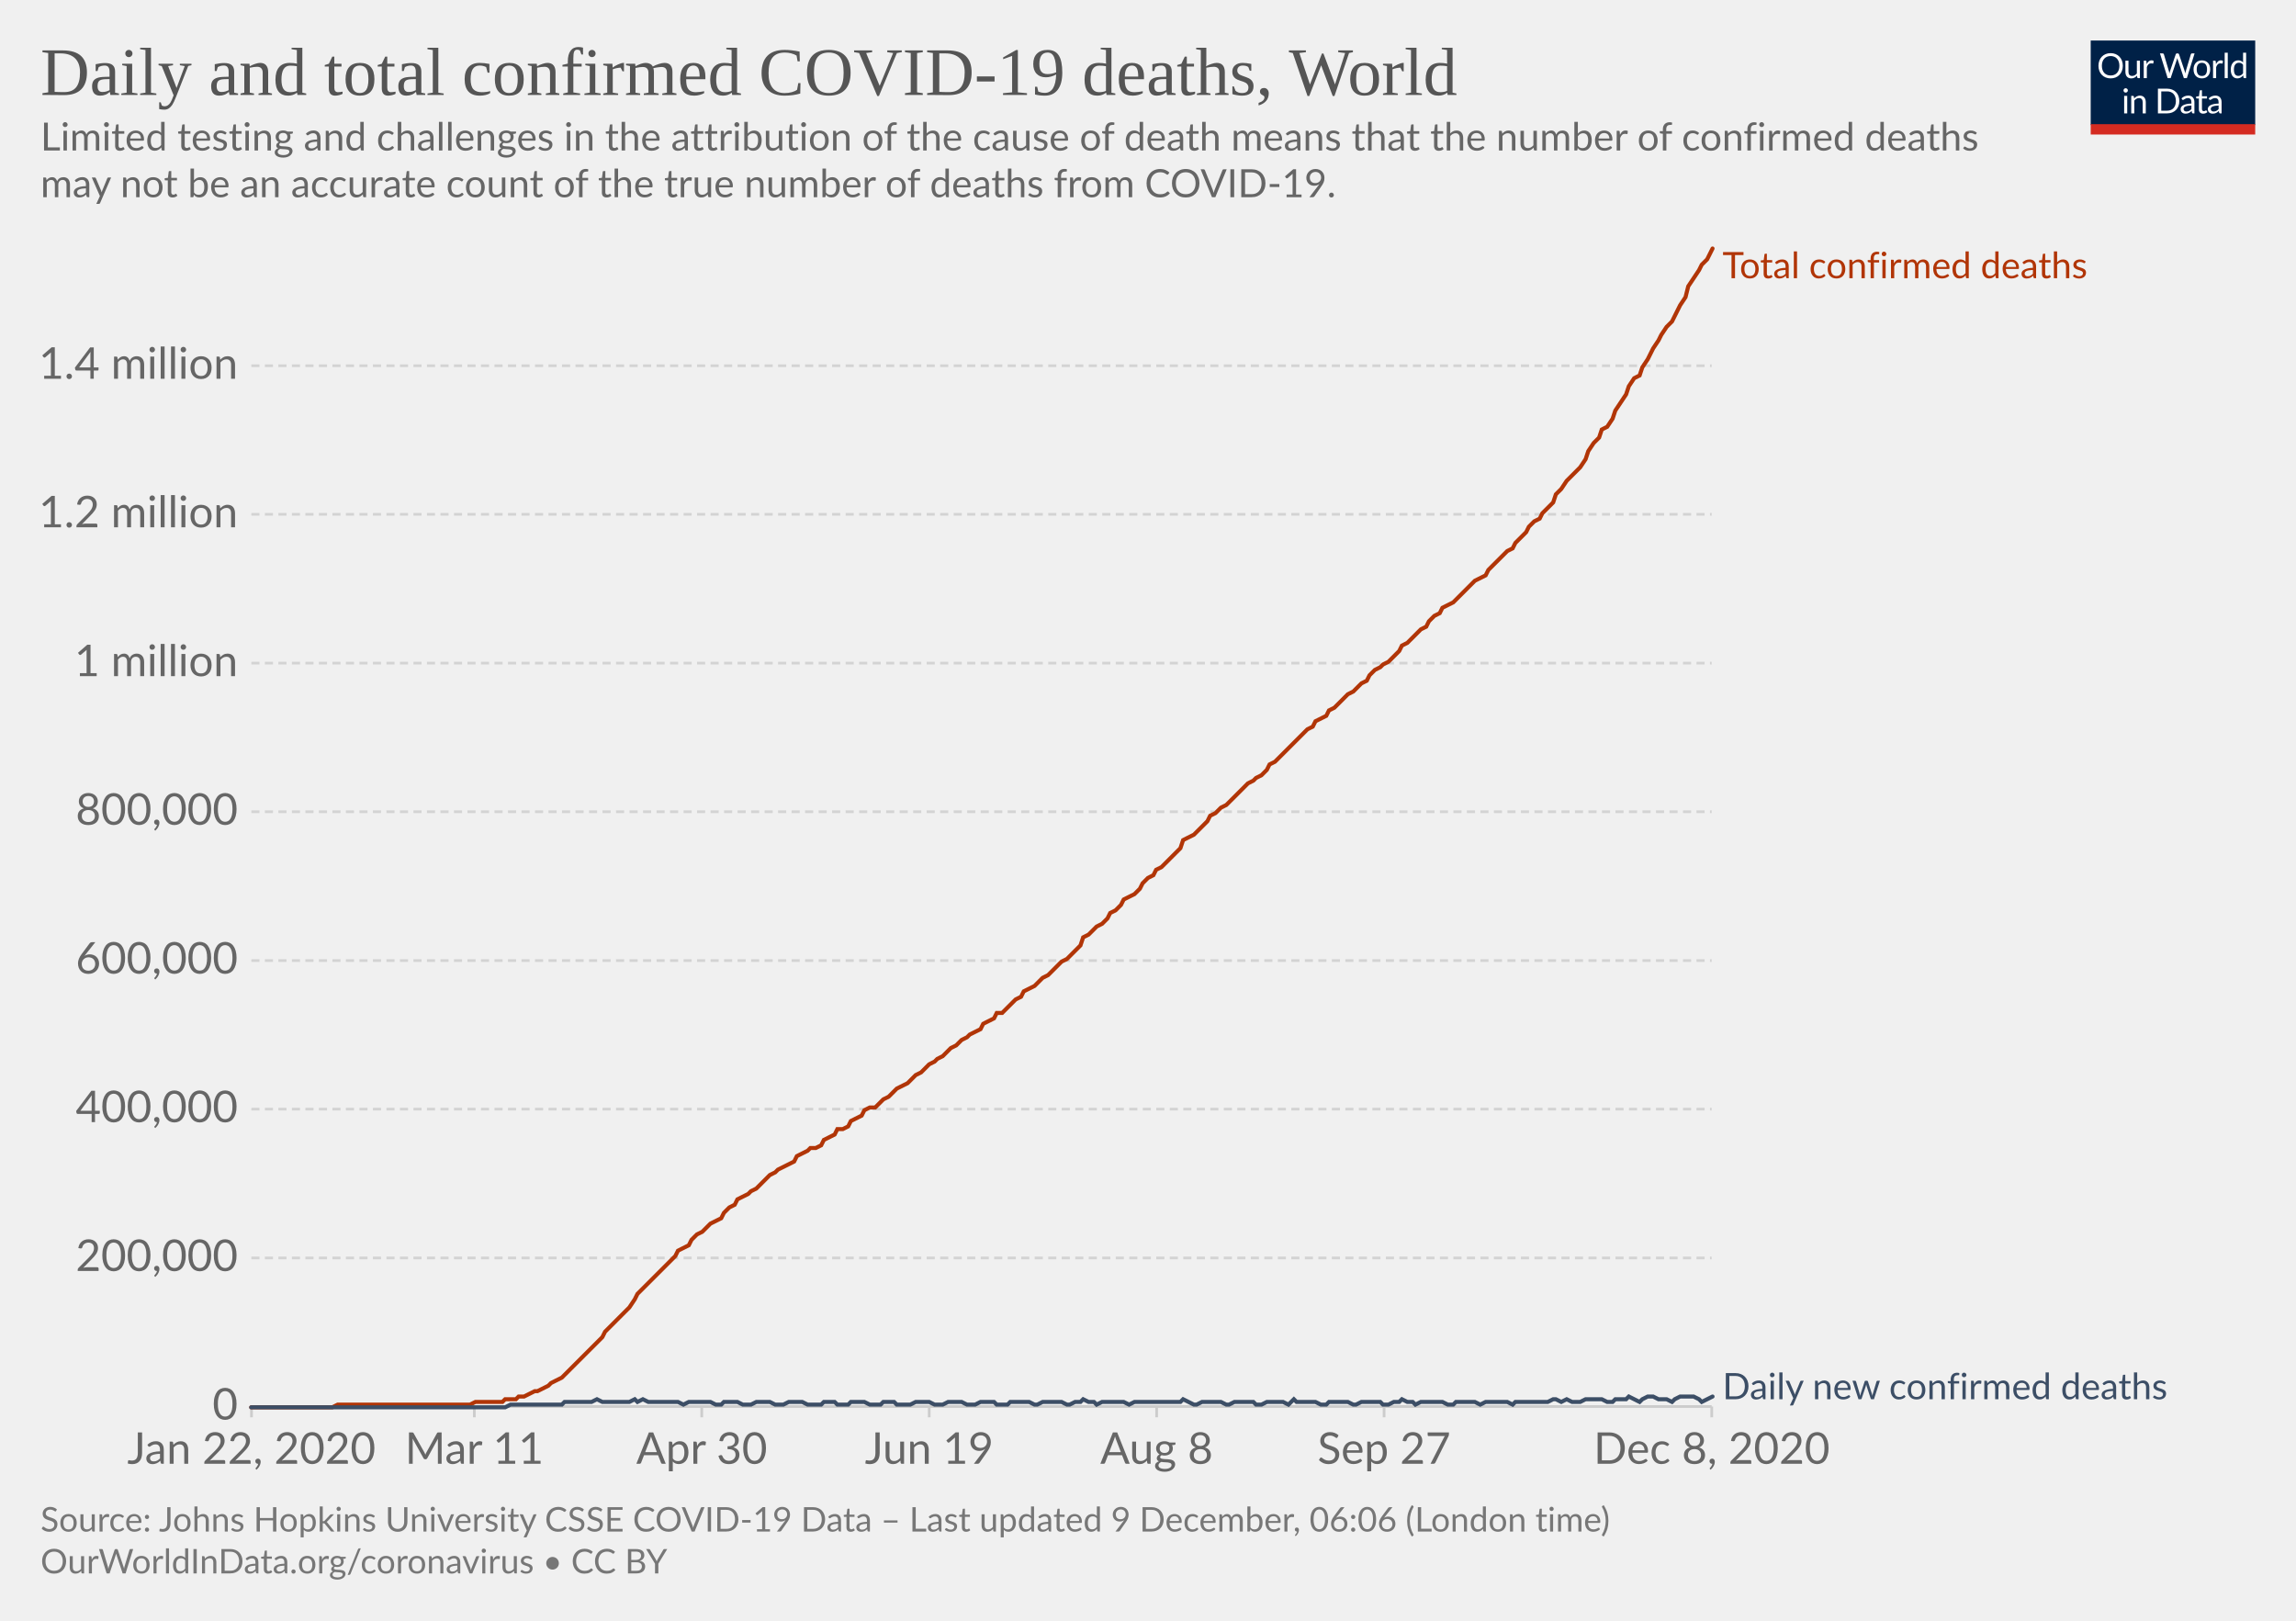
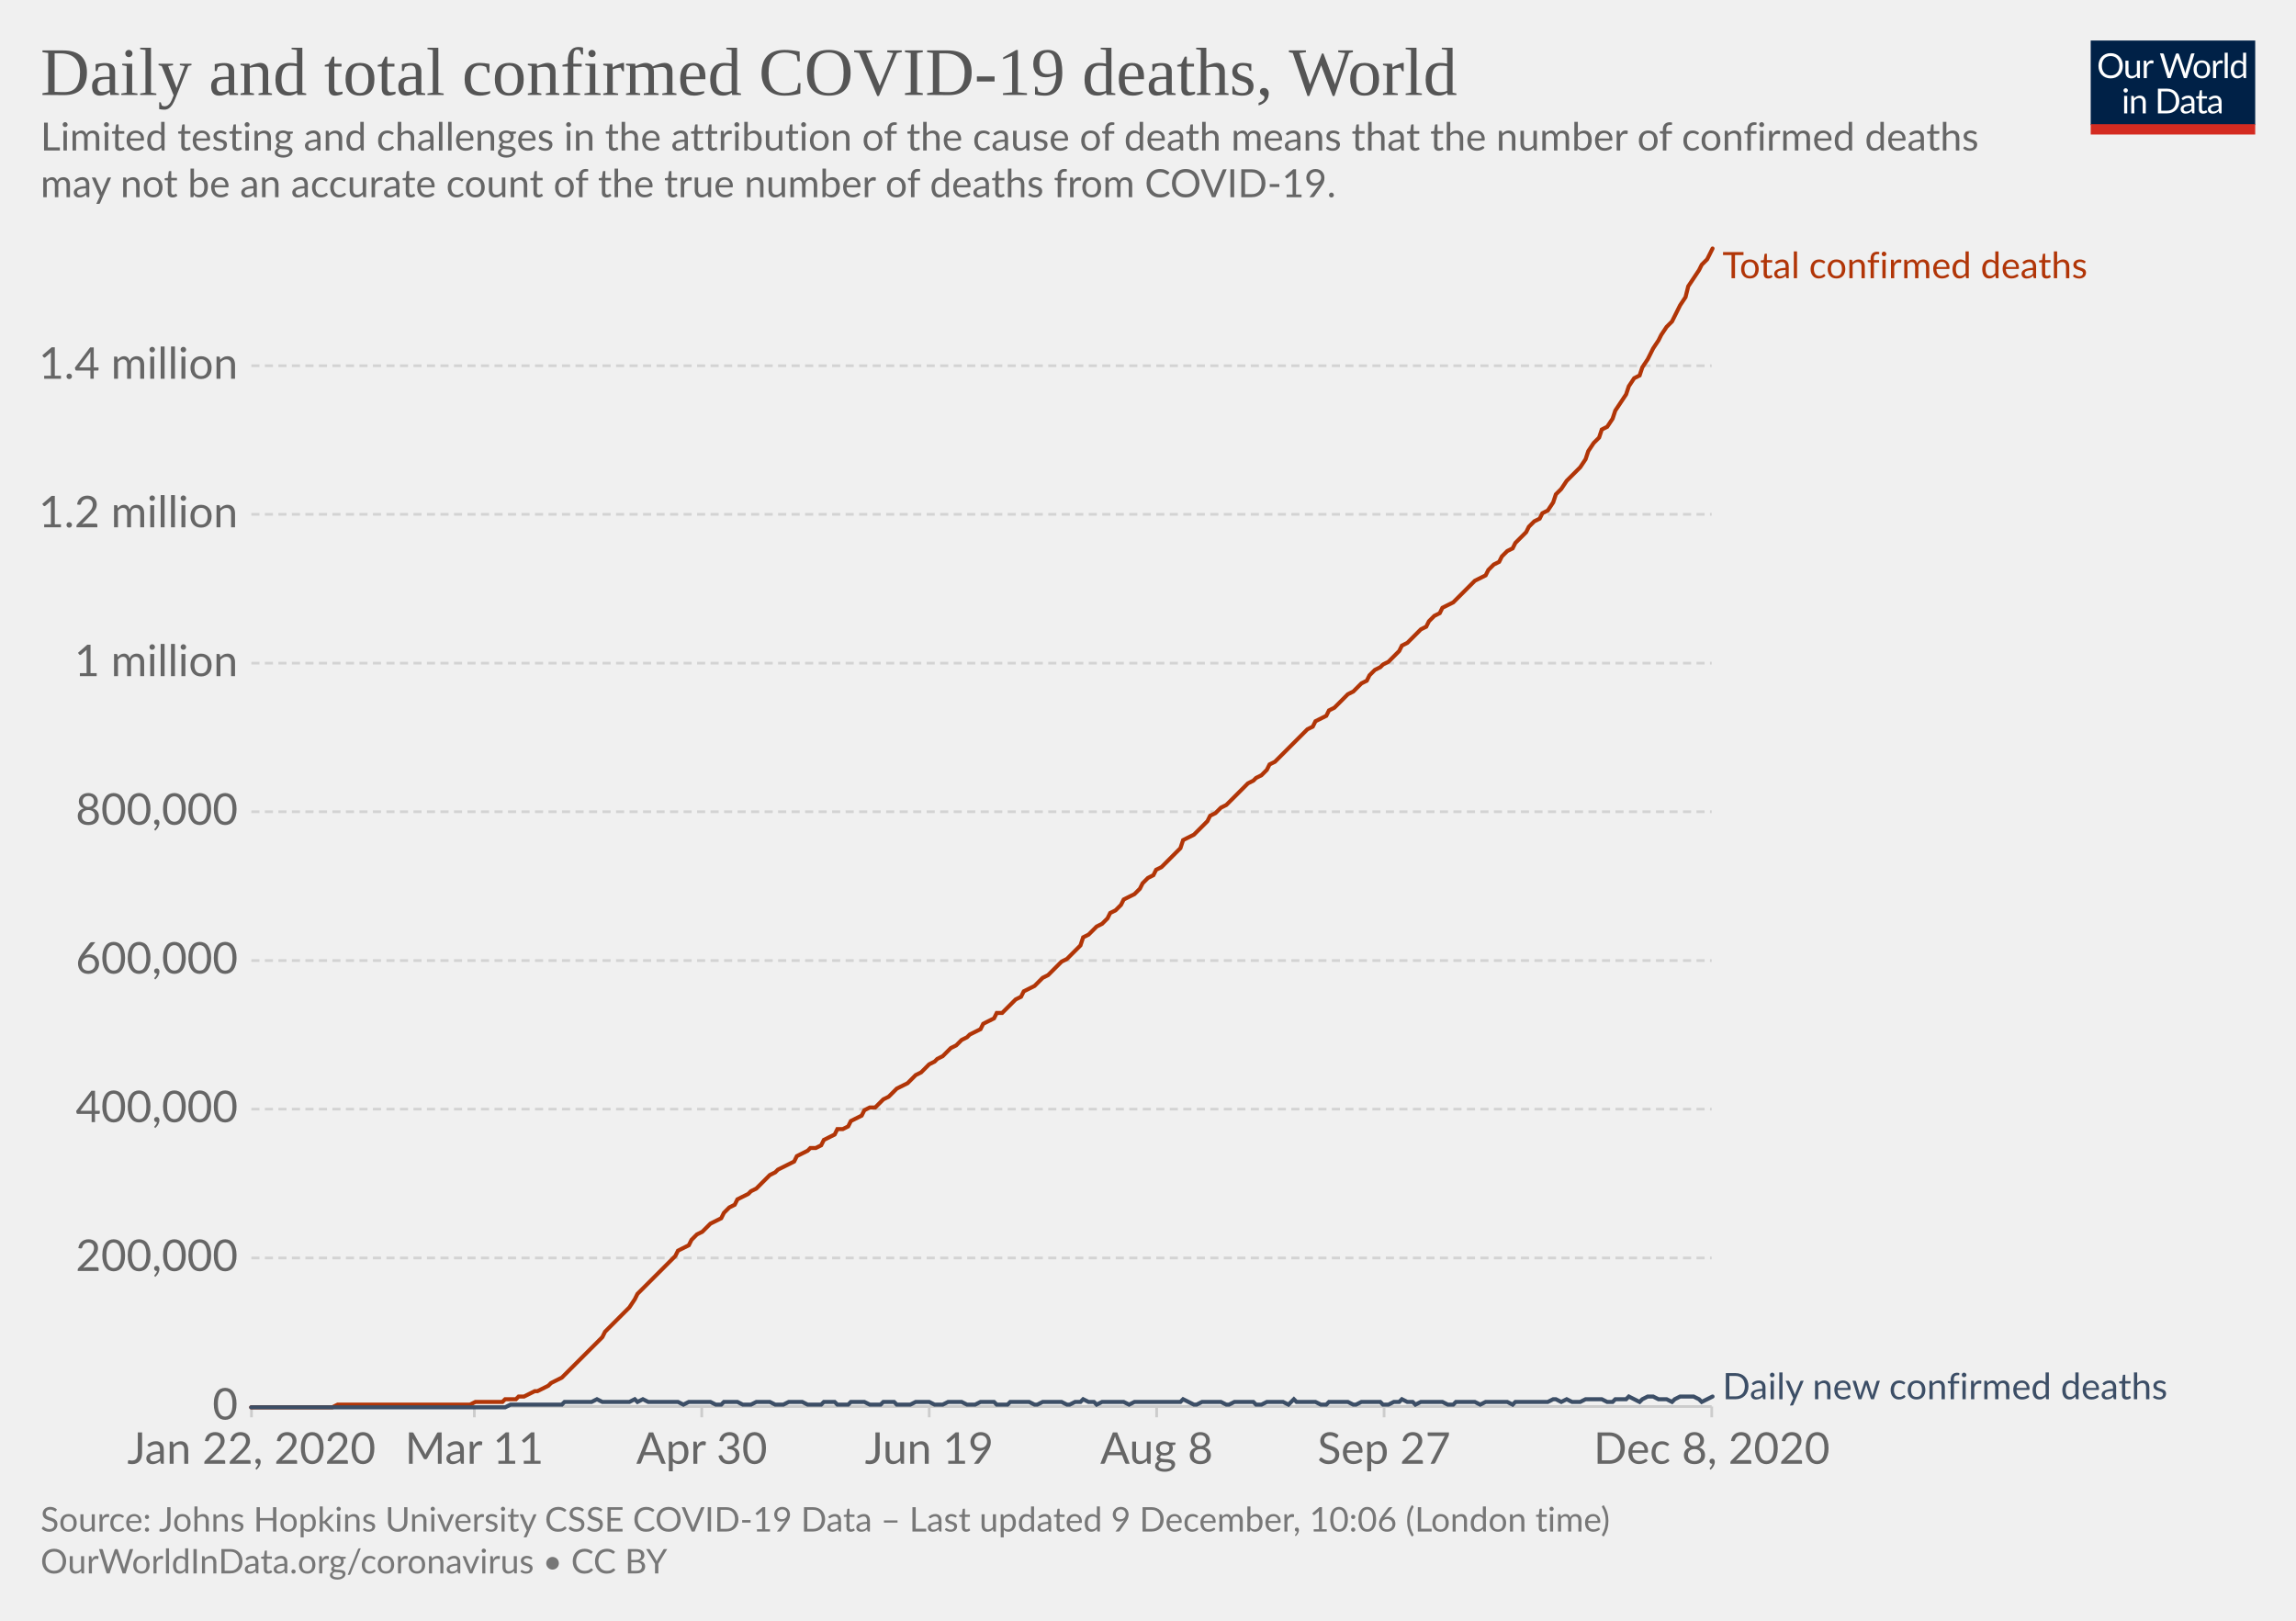
<svg xmlns="http://www.w3.org/2000/svg" version="1.1" style="background-color:#fff;-webkit-font-smoothing:antialiased" width="850" height="600" viewBox="0 0 850 600" font-family="Lato,'Helvetica Neue',Helvetica,Arial,sans-serif" font-size="18" text-rendering="optimizeLegibility">
  <g class="HeaderView">
    <g transform="matrix(.29 0 0 .29 774 15)">
      <svg width="210" height="120" viewBox="0 0 210 120" fill="none">
        <g clip-path="url(#clip0)">
          <path d="M0 0h210v107.89H0V0z" fill="#002147" />
          <path d="M40.98 32.25c0 2.36-.38 4.53-1.12 6.51a14.26 14.26 0 01-8.1 8.4c-1.9.78-4.02 1.17-6.34 1.17a16.6 16.6 0 01-6.33-1.17 14.31 14.31 0 01-8.08-8.4 18.29 18.29 0 01-1.12-6.51c0-2.36.38-4.53 1.12-6.5a14.32 14.32 0 018.07-8.44c1.92-.8 4.03-1.19 6.34-1.19 2.32 0 4.43.4 6.34 1.19 1.92.8 3.56 1.9 4.93 3.34a14.87 14.87 0 013.17 5.1 18.1 18.1 0 011.12 6.5zm-4.38 0c0-1.94-.26-3.68-.8-5.22a10.91 10.91 0 00-2.24-3.89 9.68 9.68 0 00-3.52-2.46 11.95 11.95 0 00-4.62-.86c-1.68 0-3.21.28-4.6.86a9.88 9.88 0 00-3.54 2.46 10.91 10.91 0 00-2.24 3.9c-.53 1.53-.8 3.27-.8 5.2 0 1.94.27 3.68.8 5.22a11.17 11.17 0 002.24 3.9 10.01 10.01 0 003.55 2.44c1.38.56 2.9.83 4.6.83 1.7 0 3.24-.27 4.61-.83a9.8 9.8 0 003.52-2.44 11.17 11.17 0 002.25-3.9c.53-1.54.8-3.28.8-5.21zm26.22-6.54V48H60.5c-.56 0-.9-.27-1.05-.81l-.31-2.4a12.45 12.45 0 01-3.26 2.6c-1.2.64-2.58.96-4.13.96-1.22 0-2.3-.2-3.24-.6a6.52 6.52 0 01-2.33-1.7 7.37 7.37 0 01-1.43-2.67c-.3-1.04-.46-2.2-.46-3.45V25.7h3.91v14.22c0 1.68.38 2.99 1.15 3.91.77.93 1.96 1.39 3.54 1.39 1.16 0 2.24-.27 3.23-.82a10.42 10.42 0 002.8-2.28V25.7h3.91zm8.61 4.47a9.94 9.94 0 012.6-3.56 5.64 5.64 0 013.76-1.3c.47 0 .92.05 1.34.15.44.1.83.27 1.17.49l-.3 2.92c-.09.37-.3.55-.66.55-.2 0-.5-.04-.9-.13a6.21 6.21 0 00-3.24.18c-.54.2-1.03.5-1.47.92-.42.4-.81.9-1.17 1.5-.33.58-.64 1.26-.92 2.02V48H67.7V25.71h2.25c.42 0 .72.08.88.25.16.16.27.44.33.83l.26 3.39zm61.16-13.7L122.75 48h-3.82l-7.99-24.05a21.95 21.95 0 01-.42-1.58 38.36 38.36 0 01-.44 1.58L102.05 48h-3.83L88.4 16.47h3.54c.38 0 .7.1.95.29.26.2.43.43.5.73l6.52 21.9c.1.4.2.83.28 1.28.1.46.2.94.29 1.46l.3-1.46c.12-.47.25-.9.38-1.27l7.41-21.91c.1-.25.26-.48.51-.69.27-.22.58-.33.95-.33h1.23c.38 0 .69.1.92.29.24.2.41.43.53.73l7.4 21.9a28.4 28.4 0 01.68 2.62 29.52 29.52 0 01.52-2.61l6.54-21.91c.07-.27.23-.5.48-.7.27-.21.58-.32.95-.32h3.32zm9.35 8.88c1.63 0 3.1.27 4.4.82a9.43 9.43 0 015.46 5.94c.5 1.4.74 2.98.74 4.73 0 1.76-.25 3.34-.74 4.75a9.43 9.43 0 01-5.46 5.92c-1.3.52-2.77.79-4.4.79-1.64 0-3.12-.27-4.44-.8a9.42 9.42 0 01-3.35-2.3c-.92-1-1.63-2.2-2.13-3.61-.49-1.41-.73-3-.73-4.75s.24-3.33.73-4.73c.5-1.43 1.2-2.64 2.13-3.63a9.4 9.4 0 013.35-2.31c1.32-.55 2.8-.82 4.44-.82zm0 19.89c2.2 0 3.84-.73 4.93-2.2 1.08-1.48 1.63-3.54 1.63-6.18 0-2.66-.55-4.72-1.63-6.2-1.09-1.49-2.73-2.23-4.93-2.23-1.12 0-2.09.2-2.93.57a5.7 5.7 0 00-2.06 1.65 7.5 7.5 0 00-1.24 2.67c-.26 1.04-.4 2.22-.4 3.54 0 2.64.55 4.7 1.64 6.18 1.1 1.47 2.76 2.2 4.99 2.2zm17.97-15.07a9.94 9.94 0 012.6-3.56 5.64 5.64 0 013.76-1.3c.47 0 .91.05 1.34.15.44.1.83.27 1.16.49l-.28 2.92c-.09.37-.31.55-.66.55-.2 0-.5-.04-.9-.13a6.2 6.2 0 00-3.24.18c-.54.2-1.03.5-1.47.92-.43.4-.82.9-1.17 1.5a13.1 13.1 0 00-.92 2.02V48h-3.94V25.71h2.24c.43 0 .72.08.88.25.17.16.28.44.33.83l.27 3.39zm15.04-14.59V48h-3.92V15.6h3.92zm19.55 15.43a6.22 6.22 0 00-2.38-2.05 6.7 6.7 0 00-2.86-.6c-2.07 0-3.66.75-4.77 2.23-1.12 1.48-1.68 3.6-1.68 6.33 0 1.46.13 2.7.38 3.74a7.29 7.29 0 001.1 2.56 4.35 4.35 0 001.78 1.45c.7.3 1.5.46 2.4.46 1.29 0 2.41-.3 3.36-.88a9.6 9.6 0 002.67-2.49V31.02zm3.91-15.43V48h-2.33c-.56 0-.9-.27-1.06-.81l-.35-2.71a12.13 12.13 0 01-3.25 2.77 8.28 8.28 0 01-4.23 1.06 7.31 7.31 0 01-6.14-2.9c-.73-.96-1.3-2.15-1.69-3.57a18.35 18.35 0 01.07-9.48 11.29 11.29 0 011.89-3.7 8.7 8.7 0 017.06-3.34 7.96 7.96 0 016.12 2.62V15.59h3.91zM46.61 70.71V93H42.7V70.71h3.91zm.84-7c0 .39-.08.75-.24 1.09a2.81 2.81 0 01-1.52 1.47 2.67 2.67 0 01-2.16 0 2.9 2.9 0 01-1.45-1.47 2.67 2.67 0 010-2.16c.15-.35.35-.65.6-.9.25-.27.53-.47.85-.62a2.67 2.67 0 012.16 0c.35.15.65.35.9.62.27.25.47.55.62.9.16.34.24.7.24 1.08zm7.97 10.24c.49-.54 1-1.04 1.54-1.48a9.85 9.85 0 013.66-1.84 8.96 8.96 0 015.43.35c.94.4 1.72.97 2.33 1.71a7.36 7.36 0 011.43 2.67c.32 1.04.49 2.19.49 3.45V93h-3.94V78.81c0-1.69-.4-3-1.17-3.92-.76-.93-1.93-1.4-3.5-1.4a6.6 6.6 0 00-3.25.83c-1 .56-1.92 1.31-2.77 2.27V93h-3.94V70.71h2.35c.56 0 .9.28 1.04.82l.3 2.42zm57.7 3.3c0 2.36-.37 4.5-1.11 6.44a14.3 14.3 0 01-3.17 4.98 14.1 14.1 0 01-4.93 3.2c-1.9.76-4.02 1.13-6.33 1.13H85.8V61.47h11.77c2.31 0 4.42.39 6.33 1.15a13.8 13.8 0 018.1 8.18 17.75 17.75 0 011.12 6.45zm-4.37 0c0-1.94-.26-3.67-.8-5.2a10.94 10.94 0 00-2.23-3.87 9.57 9.57 0 00-3.53-2.42 12.23 12.23 0 00-4.61-.83h-7.5v24.62h7.5c1.7 0 3.24-.28 4.61-.84a9.7 9.7 0 003.53-2.4 10.94 10.94 0 002.24-3.87c.53-1.53.8-3.26.8-5.2zm19.8 5.72c-1.8.06-3.34.2-4.62.44-1.26.22-2.3.51-3.1.88-.8.36-1.37.8-1.74 1.3-.35.5-.53 1.05-.53 1.67 0 .58.1 1.1.3 1.52a3 3 0 00.76 1.05c.34.27.73.46 1.17.6.45.11.94.17 1.45.17a7.28 7.28 0 003.5-.81 11.95 11.95 0 002.82-2.2v-4.62zm-12.65-9.11a12.73 12.73 0 013.98-2.66c1.43-.59 3-.88 4.73-.88 1.25 0 2.36.2 3.33.61a6.81 6.81 0 013.94 4.38c.33 1.04.5 2.19.5 3.43V93h-1.74a1.8 1.8 0 01-.88-.18c-.2-.13-.36-.38-.48-.74l-.44-2.12c-.59.55-1.16 1.03-1.72 1.46a9.48 9.48 0 01-3.74 1.7c-.69.15-1.46.23-2.3.23-.87 0-1.69-.12-2.45-.35a5.34 5.34 0 01-3.34-2.93 6.64 6.64 0 01-.49-2.64c0-.88.25-1.72.73-2.53a6.33 6.33 0 012.35-2.17c1.09-.63 2.5-1.15 4.25-1.54 1.75-.41 3.89-.65 6.42-.7v-1.75c0-1.73-.37-3.03-1.12-3.91-.75-.9-1.84-1.34-3.28-1.34-.97 0-1.78.12-2.44.37-.64.23-1.2.5-1.7.81l-1.23.82c-.33.23-.67.35-1 .35-.27 0-.5-.07-.69-.2a2.1 2.1 0 01-.48-.53l-.7-1.25zm27.67 19.5c-1.76 0-3.12-.5-4.07-1.48-.94-.98-1.41-2.4-1.41-4.25V74h-2.68a.9.9 0 01-.6-.2c-.16-.14-.24-.36-.24-.66v-1.56l3.65-.46.9-6.89a.9.9 0 01.29-.52.88.88 0 01.62-.22H142v7.67h6.44V74H142v13.38c0 .94.22 1.63.68 2.09.45.45 1.04.68 1.76.68a3.21 3.21 0 001.85-.53l.55-.35c.16-.12.3-.18.41-.18.2 0 .4.13.55.38l1.15 1.87a7.45 7.45 0 01-2.44 1.5c-.96.35-1.94.52-2.95.52zm19.68-10.4c-1.8.07-3.34.21-4.62.45-1.26.22-2.3.51-3.1.88-.8.36-1.37.8-1.74 1.3-.35.5-.53 1.05-.53 1.67 0 .58.1 1.1.3 1.52.18.42.44.77.76 1.05.34.27.73.46 1.17.6.45.11.94.17 1.45.17a7.3 7.3 0 003.5-.81 12.04 12.04 0 002.82-2.2v-4.62zm-12.65-9.1a12.72 12.72 0 013.99-2.66c1.42-.59 3-.88 4.72-.88 1.25 0 2.36.2 3.33.61a6.81 6.81 0 013.94 4.38c.33 1.04.5 2.19.5 3.43V93h-1.74a1.8 1.8 0 01-.88-.18c-.2-.13-.36-.38-.48-.74l-.44-2.12c-.59.55-1.16 1.03-1.72 1.46a9.48 9.48 0 01-3.74 1.7c-.69.15-1.46.23-2.3.23-.87 0-1.69-.12-2.45-.35a5.33 5.33 0 01-3.34-2.93 6.62 6.62 0 01-.49-2.64c0-.88.25-1.72.73-2.53a6.33 6.33 0 012.35-2.17c1.09-.63 2.5-1.15 4.25-1.54a31.2 31.2 0 016.42-.7v-1.75c0-1.73-.37-3.03-1.12-3.91-.75-.9-1.84-1.34-3.28-1.34-.97 0-1.78.12-2.44.37-.64.23-1.2.5-1.7.81-.46.3-.87.57-1.22.82-.34.23-.68.35-1.02.35-.26 0-.49-.07-.68-.2a1.88 1.88 0 01-.48-.53l-.7-1.25z" fill="#fff" />
          <path fill="#D42B21" d="M0 106.79h210V120H0z" />
        </g>
        <defs>
          <clipPath id="clip0">
            <path fill="#fff" d="M0 0h210v120H0z" />
          </clipPath>
        </defs>
      </svg>
    </g>
    <a href="https://ourworldindata.org/grapher/total-daily-covid-deaths?time=2019-12-31..latest" target="_blank" rel="noopener" font-family="&quot;Playfair Display&quot;,Georgia,&quot;Times New Roman&quot;,serif">
      <text font-size="25.2" x="15" y="35.2" fill="#555">
        <tspan x="15" y="35.16">Daily and total confirmed COVID-19 deaths, World</tspan>
      </text>
    </a>
    <text font-size="14.4" x="15" y="55.7" fill="#666">
      <tspan x="15" y="55.72">Limited testing and challenges in the attribution of the cause of death means that the number of confirmed deaths</tspan>
      <tspan x="15" y="73">may not be an accurate count of the true number of deaths from COVID-19.</tspan>
    </text>
  </g>
  <g class="LineChart">
    <defs>
      <clipPath id="a">
        <path d="M83.06 0h830v899.4h-830z" />
      </clipPath>
    </defs>
    <g class="DualAxisView">
      <g class="HorizontalAxis">
        <path stroke="#ccc" d="M93.1 520.7v4M175.6 520.7v4M259.8 520.7v4M344 520.7v4M428.2 520.7v4M512.4 520.7v4M633.7 520.7v4" />
        <text x="93.1" y="541.9" fill="#666" text-anchor="middle" font-size="16.2">Jan 22, 2020</text>
        <text x="175.6" y="541.9" fill="#666" text-anchor="middle" font-size="16.2">Mar 11</text>
        <text x="259.8" y="541.9" fill="#666" text-anchor="middle" font-size="16.2">Apr 30</text>
        <text x="344" y="541.9" fill="#666" text-anchor="middle" font-size="16.2">Jun 19</text>
        <text x="428.2" y="541.9" fill="#666" text-anchor="middle" font-size="16.2">Aug 8</text>
        <text x="512.4" y="541.9" fill="#666" text-anchor="middle" font-size="16.2">Sep 27</text>
        <text x="633.7" y="541.9" fill="#666" text-anchor="middle" font-size="16.2">Dec 8, 2020</text>
      </g>
      <g class="VerticalAxis" fill="#666" dominant-baseline="middle" text-anchor="end" font-size="16.2">
        <text x="88.06" y="520.7">0</text>
        <text x="88.06" y="465.7">200,000</text>
        <text x="88.06" y="410.6">400,000</text>
        <text x="88.06" y="355.6">600,000</text>
        <text x="88.06" y="300.5">800,000</text>
        <text x="88.06" y="245.5">1 million</text>
        <text x="88.06" y="190.4">1.2 million</text>
        <text x="88.06" y="135.4">1.4 million</text>
      </g>
      <g class="AxisGridLines horizontalLines">
        <path stroke="#ccc" d="M93.06 520.7h540.62" />
        <path stroke="#d3d3d3" stroke-dasharray="3,2" d="M93.06 465.7h540.62M93.06 410.6h540.62M93.06 355.6h540.62M93.06 300.5h540.62M93.06 245.5h540.62M93.06 190.4h540.62M93.06 135.4h540.62" />
      </g>
    </g>
    <g clip-path="url(#a)">
      <g class="LineLabels" cursor="default">
        <g class="legendMark">
          <text font-size="13.5" x="637.7" y="103" fill="#B13507">
            <tspan x="637.68" y="103">Total confirmed deaths</tspan>
          </text>
        </g>
        <g class="legendMark">
          <text font-size="13.5" x="637.7" y="518" fill="#3C4E66">
            <tspan x="637.68" y="518">Daily new confirmed deaths</tspan>
          </text>
        </g>
      </g>
      <g class="Lines">
        <g class="key-World_0">
-           <path stroke="#B13507" stroke-linecap="round" d="M93 521h30l2-1h49l2-1h10l1-1h4l1-1h2l2-1 2-1h1l2-1 2-1 1-1 2-1 2-1 1-1 2-2 2-2 1-1 2-2 2-2 1-1 2-2 2-2 1-2 2-2 2-2 2-2 1-1 2-2 2-3 1-2 2-2 2-2 1-1 2-2 2-2 1-1 2-2 2-2 1-2 2-1 2-1 1-2 2-2 2-1 2-2 1-1 2-1 2-1 1-2 2-2 2-1 1-2 2-1 2-1 1-1 2-1 2-2 1-1 2-2 2-1 1-1 2-1 2-1 2-1 1-2 2-1 2-1 1-1h2l2-1 1-2 2-1 2-1 1-2h2l2-1 1-2 2-1 2-1 1-2 2-1h2l2-2 1-1 2-1 2-2 1-1 2-1 2-1 1-1 2-2 2-1 1-1 2-2 2-1 1-1 2-1 2-2 1-1 2-1 2-2 2-1 1-1 2-1 2-1 1-2 2-1 2-1 1-2h2l2-2 1-1 2-2 2-1 1-2 2-1 2-1 1-1 2-2 2-1 2-2 1-1 2-2 2-1 1-1 2-2 2-2 1-3 2-1 2-2 1-1 2-1 2-2 1-2 2-1 2-2 1-2 2-1 2-1 2-2 1-2 2-2 2-1 1-2 2-1 2-2 1-1 2-2 2-2 1-3 2-1 2-1 1-1 2-2 2-2 1-2 2-1 2-2 2-1 1-1 2-2 2-2 1-1 2-2 2-1 1-1 2-1 2-2 1-2 2-1 2-2 1-1 2-2 2-2 1-1 2-2 2-2 2-1 1-2 2-1 2-1 1-2 2-1 2-2 1-1 2-2 2-1 1-1 2-2 2-1 1-2 2-2 2-1 1-1 2-1 2-2 2-2 1-2 2-1 2-2 1-1 2-2 2-1 1-2 2-2 2-1 1-2 2-1 2-1 1-1 2-2 2-2 1-1 2-2 2-1 2-1 1-2 2-2 2-2 1-1 2-2 2-1 1-2 2-2 2-2 1-2 2-2 2-1 1-2 2-2 2-2 1-3 2-2 2-3 2-2 1-1 2-2 2-3 1-3 2-3 2-2 1-3 2-1 2-3 1-3 2-3 2-3 1-3 2-3 2-1 1-3 2-3 2-4 2-3 1-2 2-3 2-2 1-2 2-4 2-3 1-4 2-3 2-3 1-2 2-2 2-4" fill="none" stroke-width="1.5" />
+           <path stroke="#B13507" stroke-linecap="round" d="M93 521h30l2-1h49l2-1h10l1-1h4l1-1h2l2-1 2-1h1l2-1 2-1 1-1 2-1 2-1 1-1 2-2 2-2 1-1 2-2 2-2 1-1 2-2 2-2 1-2 2-2 2-2 2-2 1-1 2-2 2-3 1-2 2-2 2-2 1-1 2-2 2-2 1-1 2-2 2-2 1-2 2-1 2-1 1-2 2-2 2-1 2-2 1-1 2-1 2-1 1-2 2-2 2-1 1-2 2-1 2-1 1-1 2-1 2-2 1-1 2-2 2-1 1-1 2-1 2-1 2-1 1-2 2-1 2-1 1-1h2l2-1 1-2 2-1 2-1 1-2h2l2-1 1-2 2-1 2-1 1-2 2-1h2l2-2 1-1 2-1 2-2 1-1 2-1 2-1 1-1 2-2 2-1 1-1 2-2 2-1 1-1 2-1 2-2 1-1 2-1 2-2 2-1 1-1 2-1 2-1 1-2 2-1 2-1 1-2h2l2-2 1-1 2-2 2-1 1-2 2-1 2-1 1-1 2-2 2-1 2-2 1-1 2-2 2-1 1-1 2-2 2-2 1-3 2-1 2-2 1-1 2-1 2-2 1-2 2-1 2-2 1-2 2-1 2-1 2-2 1-2 2-2 2-1 1-2 2-1 2-2 1-1 2-2 2-2 1-3 2-1 2-1 1-1 2-2 2-2 1-2 2-1 2-2 2-1 1-1 2-2 2-2 1-1 2-2 2-1 1-1 2-1 2-2 1-2 2-1 2-2 1-1 2-2 2-2 1-1 2-2 2-2 2-1 1-2 2-1 2-1 1-2 2-1 2-2 1-1 2-2 2-1 1-1 2-2 2-1 1-2 2-2 2-1 1-1 2-1 2-2 2-2 1-2 2-1 2-2 1-1 2-2 2-1 1-2 2-2 2-1 1-2 2-1 2-1 1-1 2-2 2-2 1-1 2-2 2-1 2-1 1-2 2-2 2-1 1-2 2-2 2-1 1-2 2-2 2-2 1-2 2-2 2-1 1-2 2-1 2-3 1-3 2-2 2-3 2-2 1-1 2-2 2-3 1-3 2-3 2-2 1-3 2-1 2-3 1-3 2-3 2-3 1-3 2-3 2-1 1-3 2-3 2-4 2-3 1-2 2-3 2-2 1-2 2-4 2-3 1-4 2-3 2-3 1-2 2-2 2-4" fill="none" stroke-width="1.5" />
        </g>
        <g class="key-World_1">
          <path stroke="#3C4E66" stroke-linecap="round" d="M93 521h94l2-1h19l1-1h10l2-1 2 1h10l2-1 1 1 2-1 2 1h11l2 1 2-1h8l2 1h2l1-1h5l2 1h3l2-1h5l2 1h3l2-1h5l2 1h5l1-1h4l1 1h4l1-1h5l2 1h4l1-1h4l1 1h5l2-1h5l2 1h3l2-1h5l2 1h3l2-1h5l1 1h4l1-1h7l2 1h1l2-1h7l2 1h1l2-1h2l1-1 2 1h2l1 1 2-1h8l2 1 2-1h17l1-1 2 1 2 1h1l2-1h7l2 1h1l2-1h7l1 1h2l2-1h6l2 1 2-2 1 1h7l2 1h2l1-1h7l2 1h1l2-1h7l1 1h2l2-1h2l1-1 2 1h2l1 1 2-1h8l2 1h2l1-1h7l2 1 2-1h8l2 1 1-1h12l2-1h1l2 1 2-1 2 1h3l2-1h6l2 1h2l1-1h4l1-1 2 1 2 1 1-1 2-1h2l2 1h3l2 1 1-1 2-1h5l2 1 1 1 2-1 2-1" fill="none" stroke-width="1.5" />
        </g>
      </g>
    </g>
  </g>
  <g class="SourcesFooter" fill="#777">
    <g class="clickable" fill="#777">
      <text font-size="12.6" x="15" y="567">
-         <tspan x="15" y="566.98">Source: Johns Hopkins University CSSE COVID-19 Data – Last updated 9 December, 06:06 (London time)</tspan>
+         <tspan x="15" y="566.98">Source: Johns Hopkins University CSSE COVID-19 Data – Last updated 9 December, 10:06 (London time)</tspan>
      </text>
    </g>
    <text font-size="12.6" x="15" y="582.5">
      <tspan x="15" y="582.48">
        <a target="_blank" href="https://ourworldindata.org/coronavirus" fill="#777">OurWorldInData.org/coronavirus</a> • <a class="cclogo" href="http://creativecommons.org/licenses/by/4.0/deed.en_US" target="_blank" fill="#777">CC BY</a>
      </tspan>
    </text>
  </g>
</svg>
